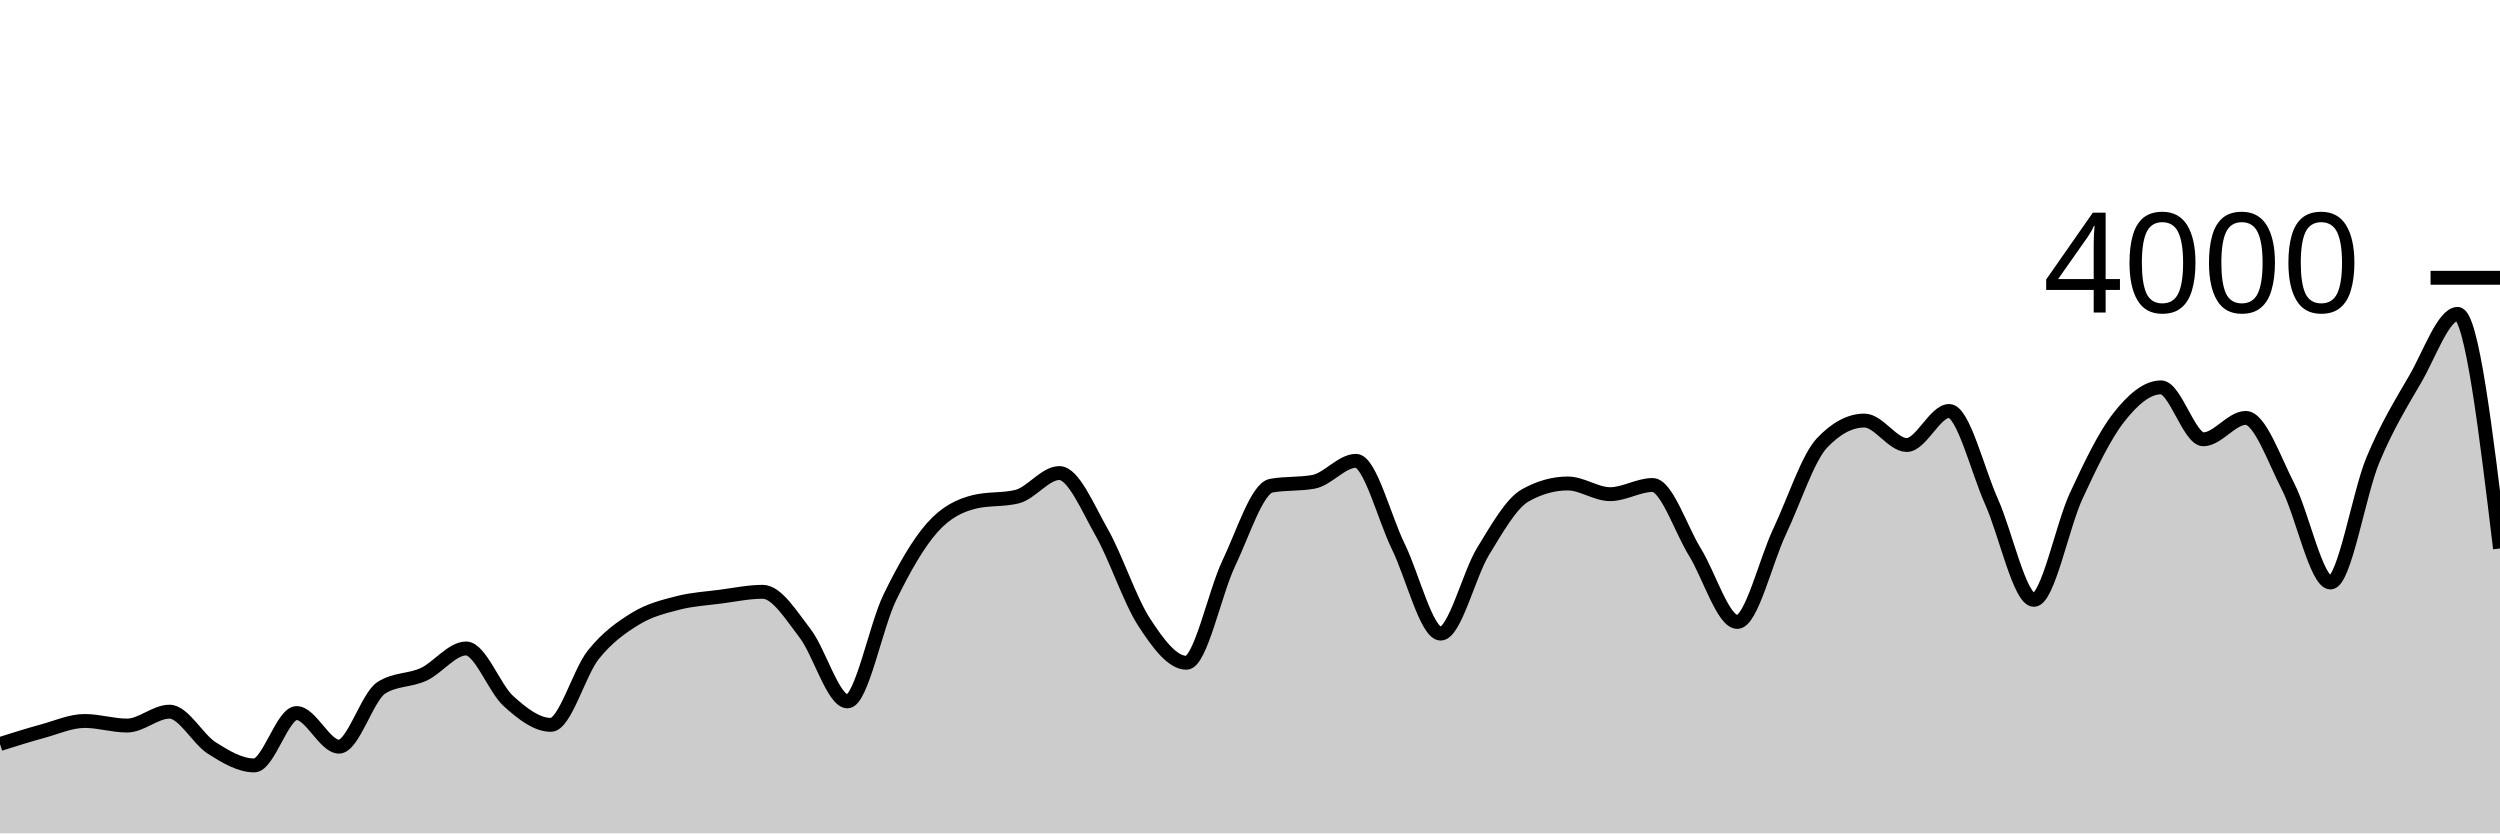
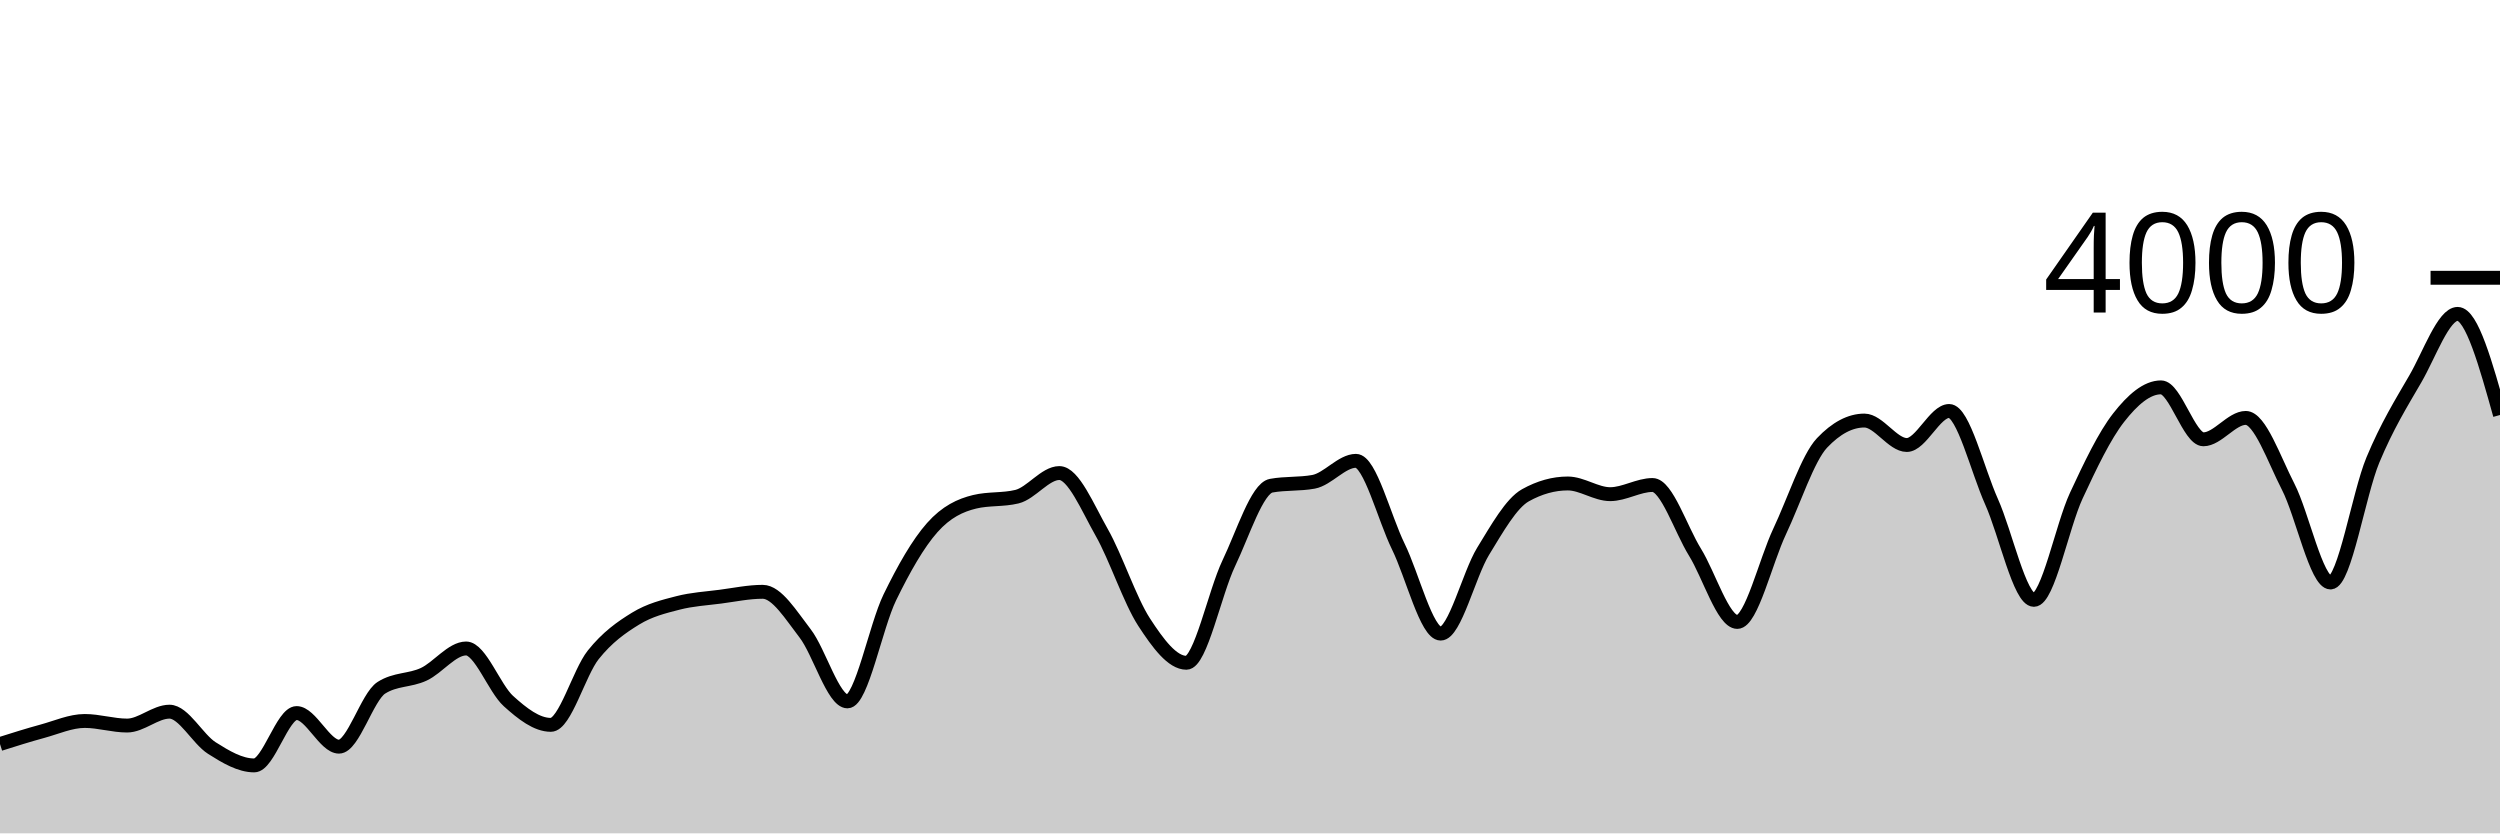
<svg xmlns="http://www.w3.org/2000/svg" viewBox="0 0 180 60">
  <g transform="translate(0,20)">
-     <path class="area" fill="rgba(0, 0, 0, 0.2)" d="M0,33.57C1.017,33.248,2.034,32.927,3.051,32.65C4.068,32.373,5.085,31.91,6.102,31.91C7.119,31.91,8.136,32.24,9.153,32.24C10.169,32.24,11.186,31.24,12.203,31.24C13.22,31.24,14.237,33.215,15.254,33.86C16.271,34.505,17.288,35.11,18.305,35.11C19.322,35.11,20.339,31.34,21.356,31.34C22.373,31.34,23.39,33.76,24.407,33.76C25.424,33.76,26.441,30.167,27.458,29.52C28.475,28.873,29.492,29.022,30.508,28.55C31.525,28.078,32.542,26.69,33.559,26.69C34.576,26.69,35.593,29.563,36.61,30.48C37.627,31.397,38.644,32.19,39.661,32.19C40.678,32.19,41.695,28.425,42.712,27.15C43.729,25.875,44.746,25.163,45.763,24.54C46.78,23.917,47.797,23.673,48.814,23.41C49.831,23.147,50.847,23.093,51.864,22.96C52.881,22.827,53.898,22.61,54.915,22.61C55.932,22.61,56.949,24.285,57.966,25.6C58.983,26.915,60,30.5,61.017,30.5C62.034,30.5,63.051,25.095,64.068,23.01C65.085,20.925,66.102,19.137,67.119,17.99C68.136,16.843,69.153,16.377,70.169,16.13C71.186,15.883,72.203,16.007,73.22,15.76C74.237,15.513,75.254,14.06,76.271,14.06C77.288,14.06,78.305,16.542,79.322,18.33C80.339,20.118,81.356,23.225,82.373,24.79C83.39,26.355,84.407,27.72,85.424,27.72C86.441,27.72,87.458,22.675,88.475,20.55C89.492,18.425,90.508,15.157,91.525,14.97C92.542,14.783,93.559,14.877,94.576,14.69C95.593,14.503,96.61,13.18,97.627,13.18C98.644,13.18,99.661,17.277,100.678,19.35C101.695,21.423,102.712,25.62,103.729,25.62C104.746,25.62,105.763,21.36,106.78,19.7C107.797,18.04,108.814,16.227,109.831,15.66C110.847,15.093,111.864,14.81,112.881,14.81C113.898,14.81,114.915,15.58,115.932,15.58C116.949,15.58,117.966,14.92,118.983,14.92C120,14.92,121.017,18.107,122.034,19.75C123.051,21.393,124.068,24.78,125.085,24.78C126.102,24.78,127.119,20.408,128.136,18.26C129.153,16.112,130.169,12.963,131.186,11.89C132.203,10.817,133.22,10.28,134.237,10.28C135.254,10.28,136.271,12.04,137.288,12.04C138.305,12.04,139.322,9.59,140.339,9.59C141.356,9.59,142.373,13.853,143.39,16.12C144.407,18.387,145.424,23.19,146.441,23.19C147.458,23.19,148.475,17.877,149.492,15.69C150.508,13.503,151.525,11.37,152.542,10.07C153.559,8.77,154.576,7.89,155.593,7.89C156.61,7.89,157.627,11.63,158.644,11.63C159.661,11.63,160.678,10.09,161.695,10.09C162.712,10.09,163.729,13.065,164.746,15.04C165.763,17.015,166.78,21.94,167.797,21.94C168.814,21.94,169.831,15.562,170.847,13.12C171.864,10.678,172.881,9.043,173.898,7.29C174.915,5.537,175.932,2.6,176.949,2.6C177.966,2.6,178.983,11.045,180,19.49L180,40C178.983,40,177.966,40,176.949,40C175.932,40,174.915,40,173.898,40C172.881,40,171.864,40,170.847,40C169.831,40,168.814,40,167.797,40C166.78,40,165.763,40,164.746,40C163.729,40,162.712,40,161.695,40C160.678,40,159.661,40,158.644,40C157.627,40,156.61,40,155.593,40C154.576,40,153.559,40,152.542,40C151.525,40,150.508,40,149.492,40C148.475,40,147.458,40,146.441,40C145.424,40,144.407,40,143.39,40C142.373,40,141.356,40,140.339,40C139.322,40,138.305,40,137.288,40C136.271,40,135.254,40,134.237,40C133.22,40,132.203,40,131.186,40C130.169,40,129.153,40,128.136,40C127.119,40,126.102,40,125.085,40C124.068,40,123.051,40,122.034,40C121.017,40,120,40,118.983,40C117.966,40,116.949,40,115.932,40C114.915,40,113.898,40,112.881,40C111.864,40,110.847,40,109.831,40C108.814,40,107.797,40,106.78,40C105.763,40,104.746,40,103.729,40C102.712,40,101.695,40,100.678,40C99.661,40,98.644,40,97.627,40C96.61,40,95.593,40,94.576,40C93.559,40,92.542,40,91.525,40C90.508,40,89.492,40,88.475,40C87.458,40,86.441,40,85.424,40C84.407,40,83.39,40,82.373,40C81.356,40,80.339,40,79.322,40C78.305,40,77.288,40,76.271,40C75.254,40,74.237,40,73.22,40C72.203,40,71.186,40,70.169,40C69.153,40,68.136,40,67.119,40C66.102,40,65.085,40,64.068,40C63.051,40,62.034,40,61.017,40C60,40,58.983,40,57.966,40C56.949,40,55.932,40,54.915,40C53.898,40,52.881,40,51.864,40C50.847,40,49.831,40,48.814,40C47.797,40,46.78,40,45.763,40C44.746,40,43.729,40,42.712,40C41.695,40,40.678,40,39.661,40C38.644,40,37.627,40,36.61,40C35.593,40,34.576,40,33.559,40C32.542,40,31.525,40,30.508,40C29.492,40,28.475,40,27.458,40C26.441,40,25.424,40,24.407,40C23.39,40,22.373,40,21.356,40C20.339,40,19.322,40,18.305,40C17.288,40,16.271,40,15.254,40C14.237,40,13.22,40,12.203,40C11.186,40,10.169,40,9.153,40C8.136,40,7.119,40,6.102,40C5.085,40,4.068,40,3.051,40C2.034,40,1.017,40,0,40Z" />
-     <path class="line" stroke="black" fill="none" d="M0,33.57C1.017,33.248,2.034,32.927,3.051,32.65C4.068,32.373,5.085,31.91,6.102,31.91C7.119,31.91,8.136,32.24,9.153,32.24C10.169,32.24,11.186,31.24,12.203,31.24C13.22,31.24,14.237,33.215,15.254,33.86C16.271,34.505,17.288,35.11,18.305,35.11C19.322,35.11,20.339,31.34,21.356,31.34C22.373,31.34,23.39,33.76,24.407,33.76C25.424,33.76,26.441,30.167,27.458,29.52C28.475,28.873,29.492,29.022,30.508,28.55C31.525,28.078,32.542,26.69,33.559,26.69C34.576,26.69,35.593,29.563,36.61,30.48C37.627,31.397,38.644,32.19,39.661,32.19C40.678,32.19,41.695,28.425,42.712,27.15C43.729,25.875,44.746,25.163,45.763,24.54C46.78,23.917,47.797,23.673,48.814,23.41C49.831,23.147,50.847,23.093,51.864,22.96C52.881,22.827,53.898,22.61,54.915,22.61C55.932,22.61,56.949,24.285,57.966,25.6C58.983,26.915,60,30.5,61.017,30.5C62.034,30.5,63.051,25.095,64.068,23.01C65.085,20.925,66.102,19.137,67.119,17.99C68.136,16.843,69.153,16.377,70.169,16.13C71.186,15.883,72.203,16.007,73.22,15.76C74.237,15.513,75.254,14.06,76.271,14.06C77.288,14.06,78.305,16.542,79.322,18.33C80.339,20.118,81.356,23.225,82.373,24.79C83.39,26.355,84.407,27.72,85.424,27.72C86.441,27.72,87.458,22.675,88.475,20.55C89.492,18.425,90.508,15.157,91.525,14.97C92.542,14.783,93.559,14.877,94.576,14.69C95.593,14.503,96.61,13.18,97.627,13.18C98.644,13.18,99.661,17.277,100.678,19.35C101.695,21.423,102.712,25.62,103.729,25.62C104.746,25.62,105.763,21.36,106.78,19.7C107.797,18.04,108.814,16.227,109.831,15.66C110.847,15.093,111.864,14.81,112.881,14.81C113.898,14.81,114.915,15.58,115.932,15.58C116.949,15.58,117.966,14.92,118.983,14.92C120,14.92,121.017,18.107,122.034,19.75C123.051,21.393,124.068,24.78,125.085,24.78C126.102,24.78,127.119,20.408,128.136,18.26C129.153,16.112,130.169,12.963,131.186,11.89C132.203,10.817,133.22,10.28,134.237,10.28C135.254,10.28,136.271,12.04,137.288,12.04C138.305,12.04,139.322,9.59,140.339,9.59C141.356,9.59,142.373,13.853,143.39,16.12C144.407,18.387,145.424,23.19,146.441,23.19C147.458,23.19,148.475,17.877,149.492,15.69C150.508,13.503,151.525,11.37,152.542,10.07C153.559,8.77,154.576,7.89,155.593,7.89C156.61,7.89,157.627,11.63,158.644,11.63C159.661,11.63,160.678,10.09,161.695,10.09C162.712,10.09,163.729,13.065,164.746,15.04C165.763,17.015,166.78,21.94,167.797,21.94C168.814,21.94,169.831,15.562,170.847,13.12C171.864,10.678,172.881,9.043,173.898,7.29C174.915,5.537,175.932,2.6,176.949,2.6C177.966,2.6,178.983,11.045,180,19.49" />
+     <path class="area" fill="rgba(0, 0, 0, 0.2)" d="M0,33.57C1.017,33.248,2.034,32.927,3.051,32.65C4.068,32.373,5.085,31.91,6.102,31.91C7.119,31.91,8.136,32.24,9.153,32.24C10.169,32.24,11.186,31.24,12.203,31.24C13.22,31.24,14.237,33.215,15.254,33.86C16.271,34.505,17.288,35.11,18.305,35.11C19.322,35.11,20.339,31.34,21.356,31.34C22.373,31.34,23.39,33.76,24.407,33.76C25.424,33.76,26.441,30.167,27.458,29.52C28.475,28.873,29.492,29.022,30.508,28.55C31.525,28.078,32.542,26.69,33.559,26.69C34.576,26.69,35.593,29.563,36.61,30.48C37.627,31.397,38.644,32.19,39.661,32.19C40.678,32.19,41.695,28.425,42.712,27.15C43.729,25.875,44.746,25.163,45.763,24.54C46.78,23.917,47.797,23.673,48.814,23.41C49.831,23.147,50.847,23.093,51.864,22.96C52.881,22.827,53.898,22.61,54.915,22.61C55.932,22.61,56.949,24.285,57.966,25.6C58.983,26.915,60,30.5,61.017,30.5C62.034,30.5,63.051,25.095,64.068,23.01C65.085,20.925,66.102,19.137,67.119,17.99C68.136,16.843,69.153,16.377,70.169,16.13C71.186,15.883,72.203,16.007,73.22,15.76C74.237,15.513,75.254,14.06,76.271,14.06C77.288,14.06,78.305,16.542,79.322,18.33C80.339,20.118,81.356,23.225,82.373,24.79C83.39,26.355,84.407,27.72,85.424,27.72C86.441,27.72,87.458,22.675,88.475,20.55C89.492,18.425,90.508,15.157,91.525,14.97C92.542,14.783,93.559,14.877,94.576,14.69C95.593,14.503,96.61,13.18,97.627,13.18C98.644,13.18,99.661,17.277,100.678,19.35C101.695,21.423,102.712,25.62,103.729,25.62C104.746,25.62,105.763,21.36,106.78,19.7C107.797,18.04,108.814,16.227,109.831,15.66C110.847,15.093,111.864,14.81,112.881,14.81C113.898,14.81,114.915,15.58,115.932,15.58C116.949,15.58,117.966,14.92,118.983,14.92C120,14.92,121.017,18.107,122.034,19.75C123.051,21.393,124.068,24.78,125.085,24.78C126.102,24.78,127.119,20.408,128.136,18.26C129.153,16.112,130.169,12.963,131.186,11.89C132.203,10.817,133.22,10.28,134.237,10.28C135.254,10.28,136.271,12.04,137.288,12.04C138.305,12.04,139.322,9.59,140.339,9.59C141.356,9.59,142.373,13.853,143.39,16.12C144.407,18.387,145.424,23.19,146.441,23.19C147.458,23.19,148.475,17.877,149.492,15.69C150.508,13.503,151.525,11.37,152.542,10.07C153.559,8.77,154.576,7.89,155.593,7.89C156.61,7.89,157.627,11.63,158.644,11.63C159.661,11.63,160.678,10.09,161.695,10.09C162.712,10.09,163.729,13.065,164.746,15.04C165.763,17.015,166.78,21.94,167.797,21.94C168.814,21.94,169.831,15.562,170.847,13.12C171.864,10.678,172.881,9.043,173.898,7.29C174.915,5.537,175.932,2.6,176.949,2.6C177.966,2.6,178.983,6.24,180,9.88L180,40C178.983,40,177.966,40,176.949,40C175.932,40,174.915,40,173.898,40C172.881,40,171.864,40,170.847,40C169.831,40,168.814,40,167.797,40C166.78,40,165.763,40,164.746,40C163.729,40,162.712,40,161.695,40C160.678,40,159.661,40,158.644,40C157.627,40,156.61,40,155.593,40C154.576,40,153.559,40,152.542,40C151.525,40,150.508,40,149.492,40C148.475,40,147.458,40,146.441,40C145.424,40,144.407,40,143.39,40C142.373,40,141.356,40,140.339,40C139.322,40,138.305,40,137.288,40C136.271,40,135.254,40,134.237,40C133.22,40,132.203,40,131.186,40C130.169,40,129.153,40,128.136,40C127.119,40,126.102,40,125.085,40C124.068,40,123.051,40,122.034,40C121.017,40,120,40,118.983,40C117.966,40,116.949,40,115.932,40C114.915,40,113.898,40,112.881,40C111.864,40,110.847,40,109.831,40C108.814,40,107.797,40,106.78,40C105.763,40,104.746,40,103.729,40C102.712,40,101.695,40,100.678,40C99.661,40,98.644,40,97.627,40C96.61,40,95.593,40,94.576,40C93.559,40,92.542,40,91.525,40C90.508,40,89.492,40,88.475,40C87.458,40,86.441,40,85.424,40C84.407,40,83.39,40,82.373,40C81.356,40,80.339,40,79.322,40C78.305,40,77.288,40,76.271,40C75.254,40,74.237,40,73.22,40C72.203,40,71.186,40,70.169,40C69.153,40,68.136,40,67.119,40C66.102,40,65.085,40,64.068,40C63.051,40,62.034,40,61.017,40C60,40,58.983,40,57.966,40C56.949,40,55.932,40,54.915,40C53.898,40,52.881,40,51.864,40C50.847,40,49.831,40,48.814,40C47.797,40,46.78,40,45.763,40C44.746,40,43.729,40,42.712,40C41.695,40,40.678,40,39.661,40C38.644,40,37.627,40,36.61,40C35.593,40,34.576,40,33.559,40C32.542,40,31.525,40,30.508,40C29.492,40,28.475,40,27.458,40C26.441,40,25.424,40,24.407,40C23.39,40,22.373,40,21.356,40C20.339,40,19.322,40,18.305,40C17.288,40,16.271,40,15.254,40C14.237,40,13.22,40,12.203,40C11.186,40,10.169,40,9.153,40C8.136,40,7.119,40,6.102,40C5.085,40,4.068,40,3.051,40C2.034,40,1.017,40,0,40Z" />
+     <path class="line" stroke="black" fill="none" d="M0,33.57C1.017,33.248,2.034,32.927,3.051,32.65C4.068,32.373,5.085,31.91,6.102,31.91C7.119,31.91,8.136,32.24,9.153,32.24C10.169,32.24,11.186,31.24,12.203,31.24C13.22,31.24,14.237,33.215,15.254,33.86C16.271,34.505,17.288,35.11,18.305,35.11C19.322,35.11,20.339,31.34,21.356,31.34C22.373,31.34,23.39,33.76,24.407,33.76C25.424,33.76,26.441,30.167,27.458,29.52C28.475,28.873,29.492,29.022,30.508,28.55C31.525,28.078,32.542,26.69,33.559,26.69C34.576,26.69,35.593,29.563,36.61,30.48C37.627,31.397,38.644,32.19,39.661,32.19C40.678,32.19,41.695,28.425,42.712,27.15C43.729,25.875,44.746,25.163,45.763,24.54C46.78,23.917,47.797,23.673,48.814,23.41C49.831,23.147,50.847,23.093,51.864,22.96C52.881,22.827,53.898,22.61,54.915,22.61C55.932,22.61,56.949,24.285,57.966,25.6C58.983,26.915,60,30.5,61.017,30.5C62.034,30.5,63.051,25.095,64.068,23.01C65.085,20.925,66.102,19.137,67.119,17.99C68.136,16.843,69.153,16.377,70.169,16.13C71.186,15.883,72.203,16.007,73.22,15.76C74.237,15.513,75.254,14.06,76.271,14.06C77.288,14.06,78.305,16.542,79.322,18.33C80.339,20.118,81.356,23.225,82.373,24.79C83.39,26.355,84.407,27.72,85.424,27.72C86.441,27.72,87.458,22.675,88.475,20.55C89.492,18.425,90.508,15.157,91.525,14.97C92.542,14.783,93.559,14.877,94.576,14.69C95.593,14.503,96.61,13.18,97.627,13.18C98.644,13.18,99.661,17.277,100.678,19.35C101.695,21.423,102.712,25.62,103.729,25.62C104.746,25.62,105.763,21.36,106.78,19.7C107.797,18.04,108.814,16.227,109.831,15.66C110.847,15.093,111.864,14.81,112.881,14.81C113.898,14.81,114.915,15.58,115.932,15.58C116.949,15.58,117.966,14.92,118.983,14.92C120,14.92,121.017,18.107,122.034,19.75C123.051,21.393,124.068,24.78,125.085,24.78C126.102,24.78,127.119,20.408,128.136,18.26C129.153,16.112,130.169,12.963,131.186,11.89C132.203,10.817,133.22,10.28,134.237,10.28C135.254,10.28,136.271,12.04,137.288,12.04C138.305,12.04,139.322,9.59,140.339,9.59C141.356,9.59,142.373,13.853,143.39,16.12C144.407,18.387,145.424,23.19,146.441,23.19C147.458,23.19,148.475,17.877,149.492,15.69C150.508,13.503,151.525,11.37,152.542,10.07C153.559,8.77,154.576,7.89,155.593,7.89C156.61,7.89,157.627,11.63,158.644,11.63C159.661,11.63,160.678,10.09,161.695,10.09C162.712,10.09,163.729,13.065,164.746,15.04C165.763,17.015,166.78,21.94,167.797,21.94C168.814,21.94,169.831,15.562,170.847,13.12C171.864,10.678,172.881,9.043,173.898,7.29C174.915,5.537,175.932,2.6,176.949,2.6C177.966,2.6,178.983,6.24,180,9.88" />
    <path class="axis-ceiling" stroke-width="1" stroke="black" fill="none" d="M175,0L180,0" />
    <text class="axis-ceiling-label" font-family="sans-serif" text-anchor="end" font-size="10px" x="170" y="2.5">4000</text>
  </g>
</svg>
